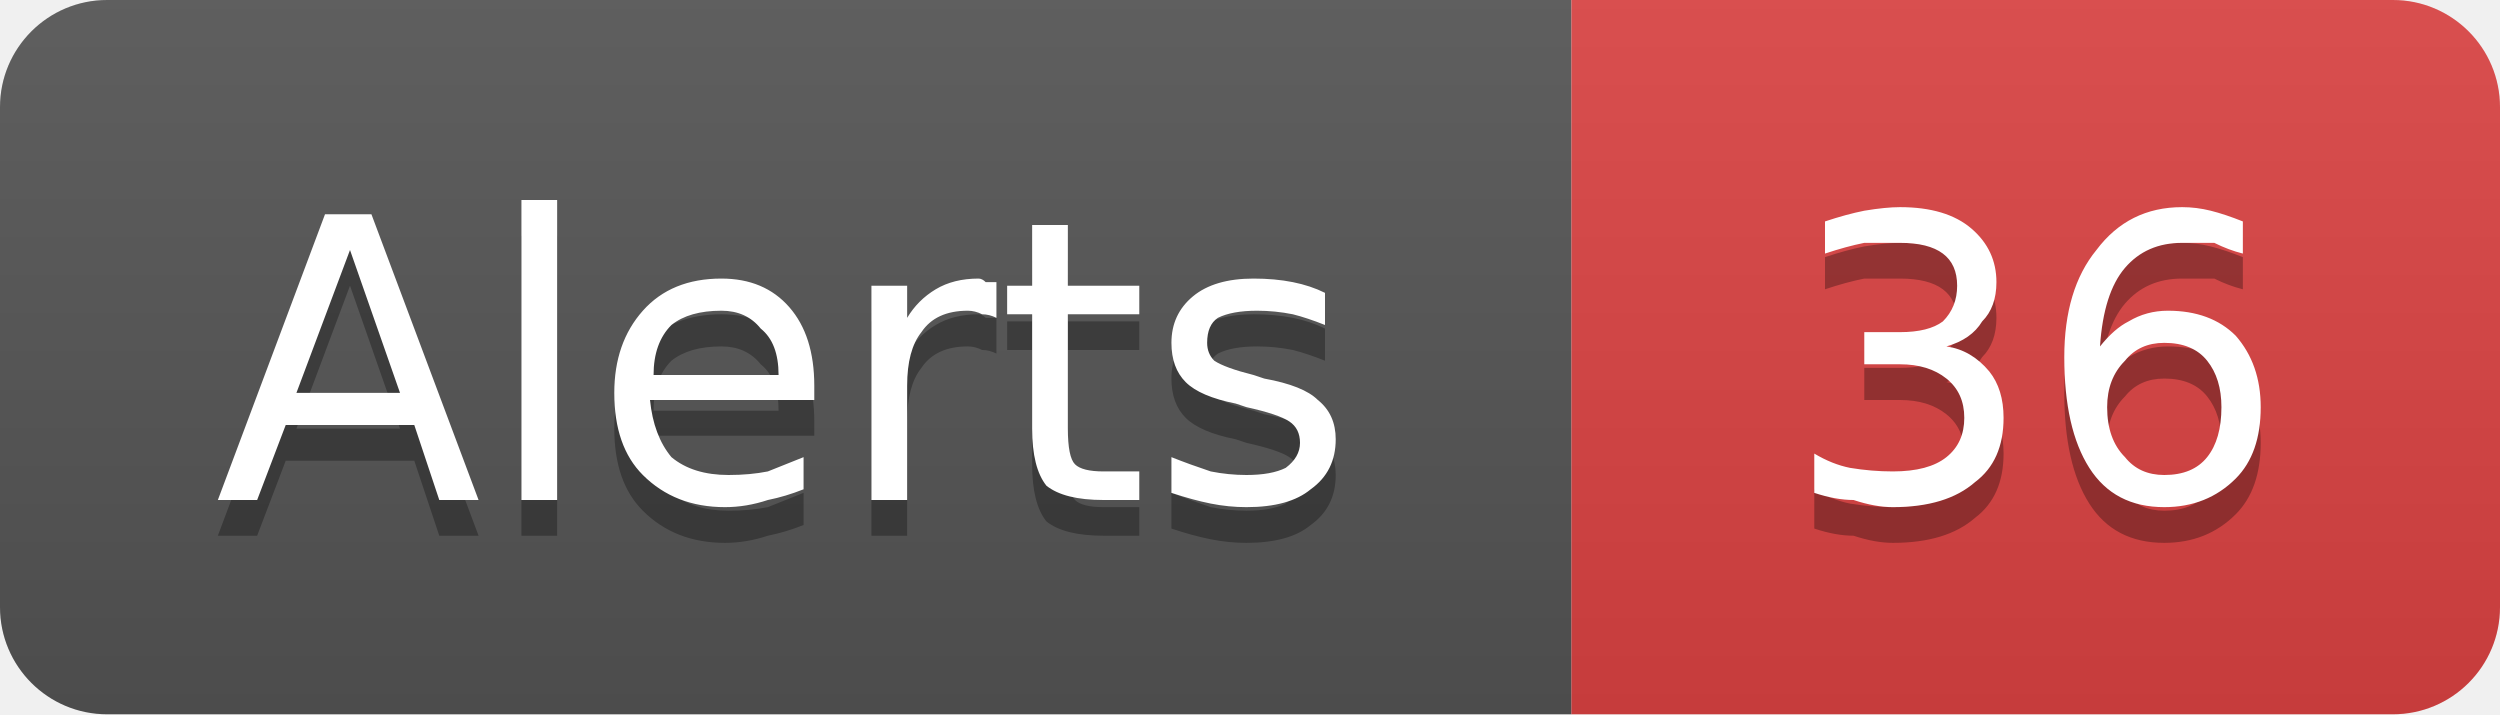
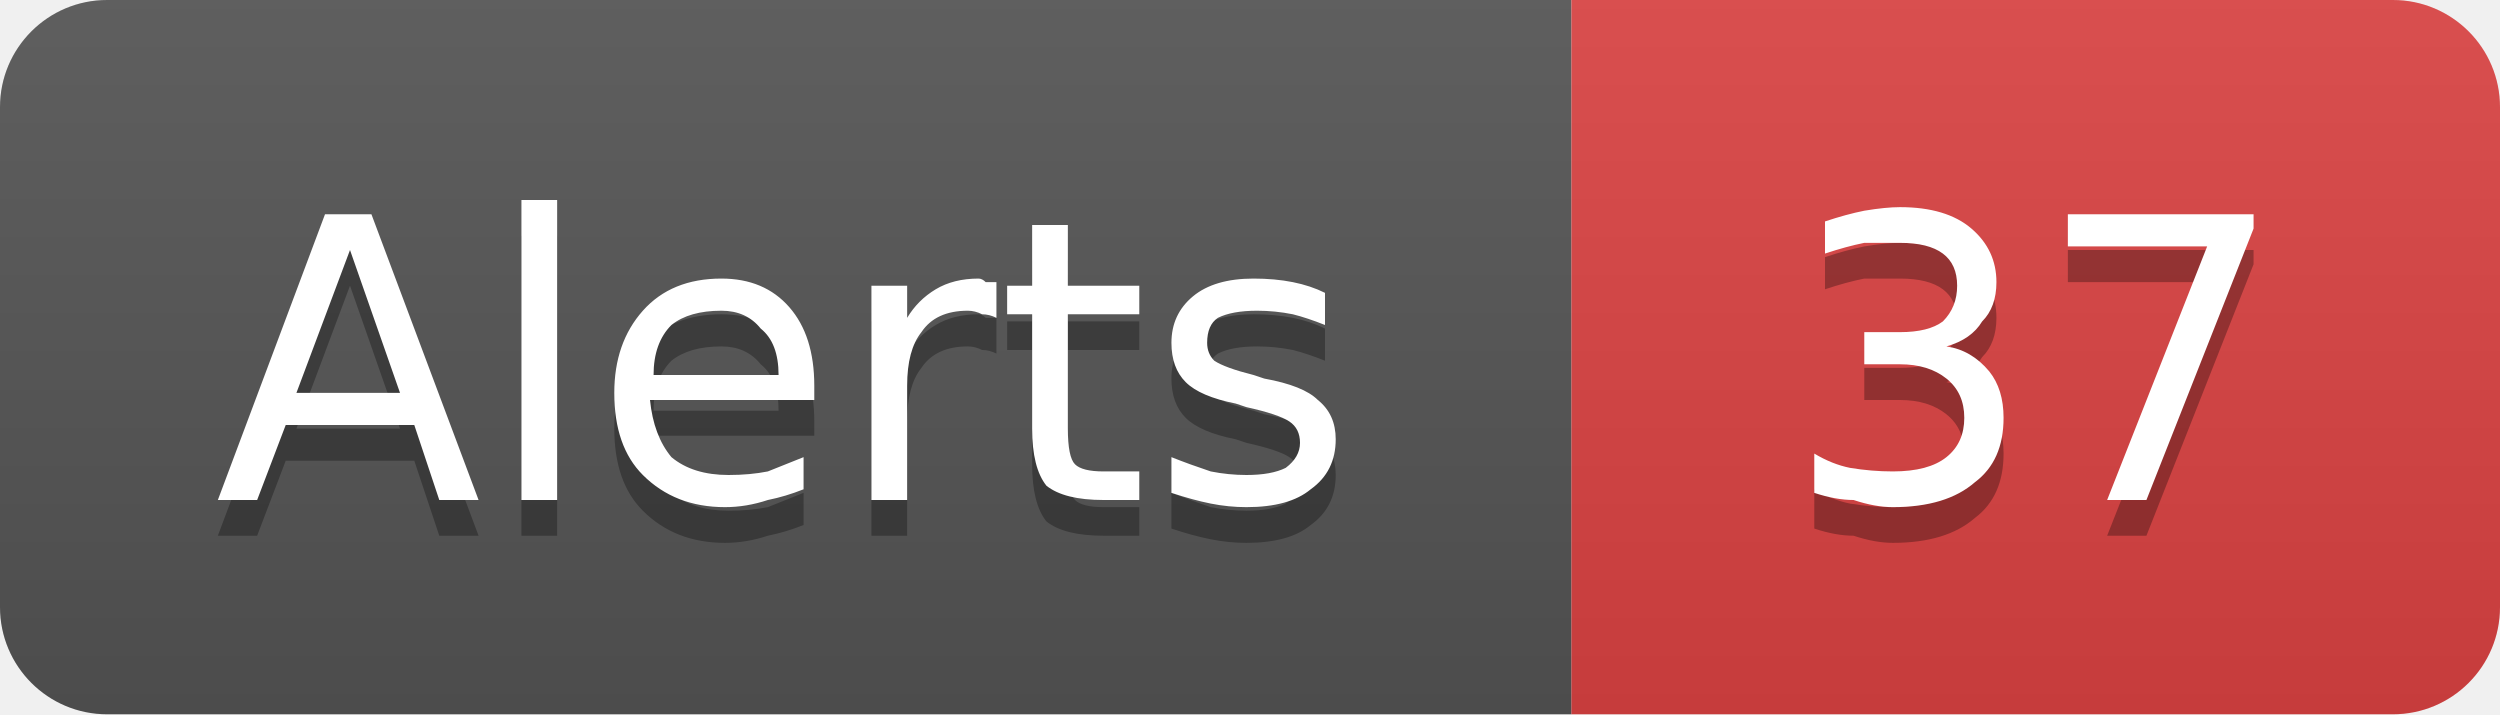
- <svg xmlns="http://www.w3.org/2000/svg" width="70" height="20" viewBox="0 0 70 20" role="img" aria-label="Alerts: 36">
+ <svg xmlns="http://www.w3.org/2000/svg" width="70" height="20" viewBox="0 0 70 20" role="img" aria-label="Alerts: 37">
  <linearGradient id="g-cluster_alert_count" x2="0" y2="100%">
    <stop offset="0" stop-color="#bbb" stop-opacity=".1" />
    <stop offset="1" stop-opacity=".1" />
  </linearGradient>
  <clipPath id="r-cluster_alert_count">
    <rect width="70" height="20" rx="3" fill="#fff" />
  </clipPath>
  <g clip-path="url(#r-cluster_alert_count)">
    <rect width="44" height="20" fill="#555" />
    <rect x="44" width="26" height="20" fill="#dd4343" />
    <rect width="70" height="20" fill="url(#g-cluster_alert_count)" />
    <path transform="translate(0 1)" fill="#010101" fill-opacity=".3" d="M9.8 7.0L8.3 11.0L11.2 11.0L9.8 7.0ZM9.1 6.0L10.4 6.0L13.4 14.0L12.3 14.0L11.6 11.9L8.0 11.9L7.2 14.0L6.1 14.0L9.1 6.0ZM14.6 5.6L15.6 5.6L15.6 14.0L14.6 14.0L14.6 5.6ZM22.8 10.8L22.8 11.2L18.2 11.2Q18.3 12.2 18.8 12.8Q19.4 13.3 20.4 13.3Q21.0 13.3 21.5 13.2Q22.0 13.0 22.5 12.8L22.5 13.7Q22.0 13.9 21.5 14.0Q20.9 14.2 20.3 14.2Q18.9 14.2 18.0 13.3Q17.2 12.5 17.2 11.0Q17.2 9.6 18.0 8.7Q18.8 7.8 20.2 7.8Q21.4 7.8 22.1 8.6Q22.8 9.4 22.8 10.8ZM21.8 10.5Q21.8 9.6 21.3 9.2Q20.9 8.7 20.2 8.7Q19.3 8.7 18.8 9.1Q18.3 9.6 18.3 10.5L21.8 10.5ZM27.9 8.9Q27.7 8.8 27.5 8.8Q27.3 8.7 27.1 8.7Q26.2 8.7 25.8 9.3Q25.4 9.8 25.4 10.8L25.4 14.0L24.4 14.0L24.4 8.0L25.4 8.0L25.4 8.9Q25.7 8.4 26.2 8.1Q26.7 7.8 27.4 7.8Q27.5 7.8 27.6 7.9Q27.7 7.9 27.9 7.9L27.9 8.9ZM29.9 6.3L29.9 8.0L31.9 8.0L31.9 8.8L29.9 8.8L29.9 12.0Q29.9 12.8 30.1 13.0Q30.3 13.2 30.9 13.2L31.9 13.2L31.9 14.0L30.9 14.0Q29.8 14.0 29.3 13.6Q28.9 13.1 28.9 12.0L28.9 8.8L28.2 8.8L28.2 8.0L28.9 8.0L28.9 6.3L29.9 6.3ZM37.1 8.2L37.1 9.1Q36.6 8.9 36.2 8.8Q35.7 8.7 35.2 8.7Q34.5 8.7 34.1 8.9Q33.8 9.1 33.8 9.6Q33.8 9.9 34.0 10.1Q34.3 10.3 35.1 10.5L35.4 10.6Q36.5 10.8 36.9 11.2Q37.4 11.6 37.4 12.3Q37.4 13.2 36.7 13.7Q36.1 14.2 34.9 14.2Q34.4 14.2 33.9 14.1Q33.4 14.0 32.8 13.8L32.8 12.8Q33.3 13.0 33.9 13.2Q34.4 13.3 34.9 13.3Q35.6 13.3 36.0 13.1Q36.4 12.8 36.4 12.4Q36.4 12.0 36.1 11.8Q35.8 11.6 34.9 11.4L34.6 11.3Q33.6 11.1 33.2 10.7Q32.8 10.3 32.8 9.6Q32.8 8.8 33.4 8.3Q34.0 7.8 35.1 7.8Q35.7 7.8 36.2 7.9Q36.7 8.0 37.1 8.2Z" />
    <path fill="#fff" d="M9.8 7.0L8.3 11.0L11.2 11.0L9.8 7.0ZM9.1 6.0L10.4 6.0L13.4 14.0L12.3 14.0L11.6 11.9L8.0 11.9L7.2 14.0L6.1 14.0L9.1 6.0ZM14.6 5.6L15.6 5.6L15.6 14.0L14.6 14.0L14.6 5.6ZM22.8 10.8L22.8 11.2L18.2 11.2Q18.3 12.2 18.8 12.8Q19.4 13.3 20.4 13.3Q21.0 13.3 21.5 13.2Q22.0 13.0 22.5 12.8L22.5 13.7Q22.0 13.9 21.5 14.0Q20.9 14.2 20.3 14.2Q18.9 14.2 18.0 13.3Q17.2 12.5 17.2 11.0Q17.2 9.6 18.0 8.7Q18.8 7.8 20.2 7.8Q21.4 7.8 22.1 8.6Q22.8 9.4 22.8 10.8ZM21.8 10.5Q21.8 9.6 21.3 9.2Q20.9 8.7 20.2 8.7Q19.3 8.7 18.8 9.1Q18.3 9.6 18.3 10.5L21.8 10.5ZM27.9 8.9Q27.7 8.8 27.5 8.8Q27.3 8.7 27.1 8.7Q26.2 8.7 25.8 9.3Q25.4 9.8 25.4 10.8L25.4 14.0L24.4 14.0L24.4 8.0L25.4 8.0L25.4 8.9Q25.7 8.4 26.2 8.1Q26.7 7.8 27.4 7.8Q27.5 7.8 27.6 7.9Q27.7 7.9 27.9 7.9L27.9 8.9ZM29.9 6.3L29.9 8.0L31.9 8.0L31.9 8.8L29.9 8.8L29.9 12.0Q29.9 12.8 30.1 13.0Q30.3 13.2 30.9 13.2L31.9 13.2L31.9 14.0L30.9 14.0Q29.8 14.0 29.3 13.6Q28.9 13.1 28.9 12.0L28.9 8.8L28.2 8.8L28.2 8.0L28.9 8.0L28.9 6.3L29.9 6.3ZM37.1 8.2L37.1 9.1Q36.6 8.9 36.2 8.8Q35.7 8.7 35.2 8.7Q34.5 8.7 34.1 8.9Q33.8 9.1 33.8 9.6Q33.8 9.9 34.0 10.1Q34.3 10.3 35.1 10.5L35.4 10.6Q36.5 10.8 36.9 11.2Q37.4 11.6 37.4 12.3Q37.4 13.2 36.7 13.7Q36.1 14.2 34.9 14.2Q34.4 14.2 33.9 14.1Q33.4 14.0 32.8 13.8L32.8 12.8Q33.3 13.0 33.9 13.2Q34.4 13.3 34.9 13.3Q35.6 13.3 36.0 13.1Q36.4 12.8 36.4 12.4Q36.4 12.0 36.1 11.8Q35.8 11.6 34.9 11.4L34.6 11.3Q33.6 11.1 33.2 10.7Q32.8 10.3 32.8 9.6Q32.8 8.8 33.4 8.3Q34.0 7.8 35.1 7.8Q35.7 7.8 36.2 7.9Q36.7 8.0 37.1 8.2Z" />
-     <path transform="translate(0 1)" fill="#010101" fill-opacity=".3" d="M54.5 9.7Q55.2 9.8 55.7 10.4Q56.1 10.9 56.1 11.7Q56.1 12.9 55.3 13.5Q54.5 14.2 53.0 14.2Q52.5 14.2 51.9 14.0Q51.4 14.0 50.8 13.8L50.8 12.7Q51.3 13.0 51.8 13.1Q52.4 13.2 53.0 13.2Q54.0 13.2 54.5 12.8Q55.0 12.4 55.0 11.7Q55.0 11.0 54.5 10.6Q54.0 10.2 53.2 10.2L52.2 10.2L52.2 9.3L53.2 9.3Q54.0 9.3 54.4 9.0Q54.8 8.6 54.8 8.0Q54.8 7.4 54.4 7.1Q54.0 6.8 53.2 6.8Q52.7 6.8 52.2 6.8Q51.7 6.9 51.1 7.1L51.1 6.2Q51.7 6.0 52.2 5.9Q52.8 5.8 53.2 5.8Q54.5 5.8 55.2 6.4Q55.9 7.0 55.9 7.9Q55.9 8.6 55.5 9.0Q55.2 9.5 54.5 9.7ZM60.6 9.6Q59.9 9.6 59.5 10.1Q59.0 10.6 59.0 11.4Q59.0 12.3 59.5 12.8Q59.9 13.3 60.6 13.3Q61.4 13.3 61.8 12.8Q62.2 12.3 62.2 11.4Q62.2 10.6 61.8 10.1Q61.4 9.6 60.6 9.6ZM62.8 6.2L62.8 7.1Q62.4 7.0 62.0 6.8Q61.5 6.8 61.1 6.8Q60.1 6.8 59.5 7.5Q58.9 8.2 58.8 9.7Q59.2 9.2 59.6 9.0Q60.1 8.7 60.7 8.7Q61.9 8.7 62.6 9.4Q63.3 10.2 63.3 11.4Q63.3 12.7 62.6 13.4Q61.8 14.2 60.6 14.2Q59.2 14.2 58.5 13.1Q57.8 12.0 57.8 10.0Q57.8 8.1 58.7 7.0Q59.6 5.8 61.1 5.8Q61.5 5.8 61.9 5.9Q62.3 6.0 62.8 6.2Z" />
-     <path fill="#fff" d="M54.5 9.7Q55.2 9.8 55.7 10.4Q56.1 10.9 56.1 11.7Q56.1 12.9 55.3 13.5Q54.5 14.2 53.0 14.2Q52.5 14.2 51.9 14.0Q51.4 14.0 50.8 13.8L50.8 12.7Q51.3 13.0 51.8 13.1Q52.4 13.2 53.0 13.2Q54.0 13.2 54.5 12.8Q55.0 12.4 55.0 11.7Q55.0 11.0 54.5 10.6Q54.0 10.2 53.2 10.2L52.2 10.2L52.2 9.3L53.2 9.3Q54.0 9.3 54.4 9.0Q54.8 8.6 54.8 8.0Q54.8 7.4 54.4 7.1Q54.0 6.8 53.2 6.8Q52.7 6.8 52.2 6.8Q51.7 6.9 51.1 7.1L51.1 6.2Q51.7 6.0 52.2 5.9Q52.8 5.8 53.2 5.8Q54.5 5.8 55.2 6.4Q55.9 7.0 55.9 7.9Q55.9 8.6 55.5 9.0Q55.2 9.5 54.5 9.7ZM60.6 9.6Q59.9 9.6 59.5 10.1Q59.0 10.6 59.0 11.4Q59.0 12.3 59.5 12.8Q59.9 13.3 60.6 13.3Q61.4 13.3 61.8 12.8Q62.2 12.3 62.2 11.4Q62.2 10.6 61.8 10.1Q61.4 9.6 60.6 9.6ZM62.8 6.2L62.8 7.1Q62.4 7.0 62.0 6.8Q61.5 6.8 61.1 6.8Q60.1 6.8 59.5 7.5Q58.9 8.2 58.8 9.7Q59.2 9.2 59.6 9.0Q60.1 8.7 60.7 8.7Q61.9 8.7 62.6 9.4Q63.3 10.2 63.3 11.4Q63.3 12.7 62.6 13.4Q61.8 14.2 60.6 14.2Q59.2 14.2 58.5 13.1Q57.8 12.0 57.8 10.0Q57.8 8.1 58.7 7.0Q59.6 5.8 61.1 5.8Q61.5 5.8 61.9 5.9Q62.3 6.0 62.8 6.2Z" />
+     <path transform="translate(0 1)" fill="#010101" fill-opacity=".3" d="M54.5 9.7Q55.2 9.8 55.7 10.4Q56.1 10.9 56.1 11.7Q56.1 12.9 55.3 13.5Q54.5 14.2 53.0 14.2Q52.5 14.2 51.9 14.0Q51.4 14.0 50.8 13.8L50.8 12.7Q51.3 13.0 51.8 13.1Q52.4 13.2 53.0 13.2Q54.0 13.2 54.5 12.8Q55.0 12.4 55.0 11.7Q55.0 11.0 54.5 10.6Q54.0 10.2 53.2 10.2L52.2 10.2L52.2 9.3L53.2 9.3Q54.0 9.3 54.4 9.0Q54.8 8.6 54.8 8.0Q54.8 7.4 54.4 7.1Q54.0 6.8 53.2 6.8Q52.7 6.8 52.2 6.8Q51.7 6.9 51.1 7.1L51.1 6.2Q51.7 6.0 52.2 5.9Q52.8 5.8 53.2 5.8Q54.5 5.8 55.2 6.4Q55.9 7.0 55.9 7.9Q55.9 8.6 55.5 9.0Q55.2 9.5 54.5 9.7ZM57.9 6.0L63.1 6.0L63.1 6.4L60.1 14.0L59.0 14.0L61.8 6.9L57.9 6.9L57.9 6.0Z" />
+     <path fill="#fff" d="M54.5 9.7Q55.2 9.8 55.7 10.4Q56.1 10.9 56.1 11.7Q56.1 12.9 55.3 13.5Q54.5 14.2 53.0 14.2Q52.5 14.2 51.9 14.0Q51.4 14.0 50.8 13.8L50.8 12.7Q51.3 13.0 51.8 13.1Q52.4 13.2 53.0 13.2Q54.0 13.2 54.5 12.8Q55.0 12.4 55.0 11.7Q55.0 11.0 54.5 10.6Q54.0 10.2 53.2 10.2L52.2 10.2L52.2 9.3L53.2 9.3Q54.0 9.3 54.4 9.0Q54.8 8.6 54.8 8.0Q54.8 7.4 54.4 7.1Q54.0 6.8 53.2 6.8Q52.7 6.8 52.2 6.8Q51.7 6.9 51.1 7.1L51.1 6.2Q51.7 6.0 52.2 5.9Q52.8 5.8 53.2 5.8Q54.5 5.8 55.2 6.4Q55.9 7.0 55.9 7.9Q55.9 8.6 55.5 9.0Q55.2 9.5 54.5 9.7ZM57.9 6.0L63.1 6.0L63.1 6.4L60.1 14.0L59.0 14.0L61.8 6.9L57.9 6.9L57.9 6.0Z" />
  </g>
</svg>
